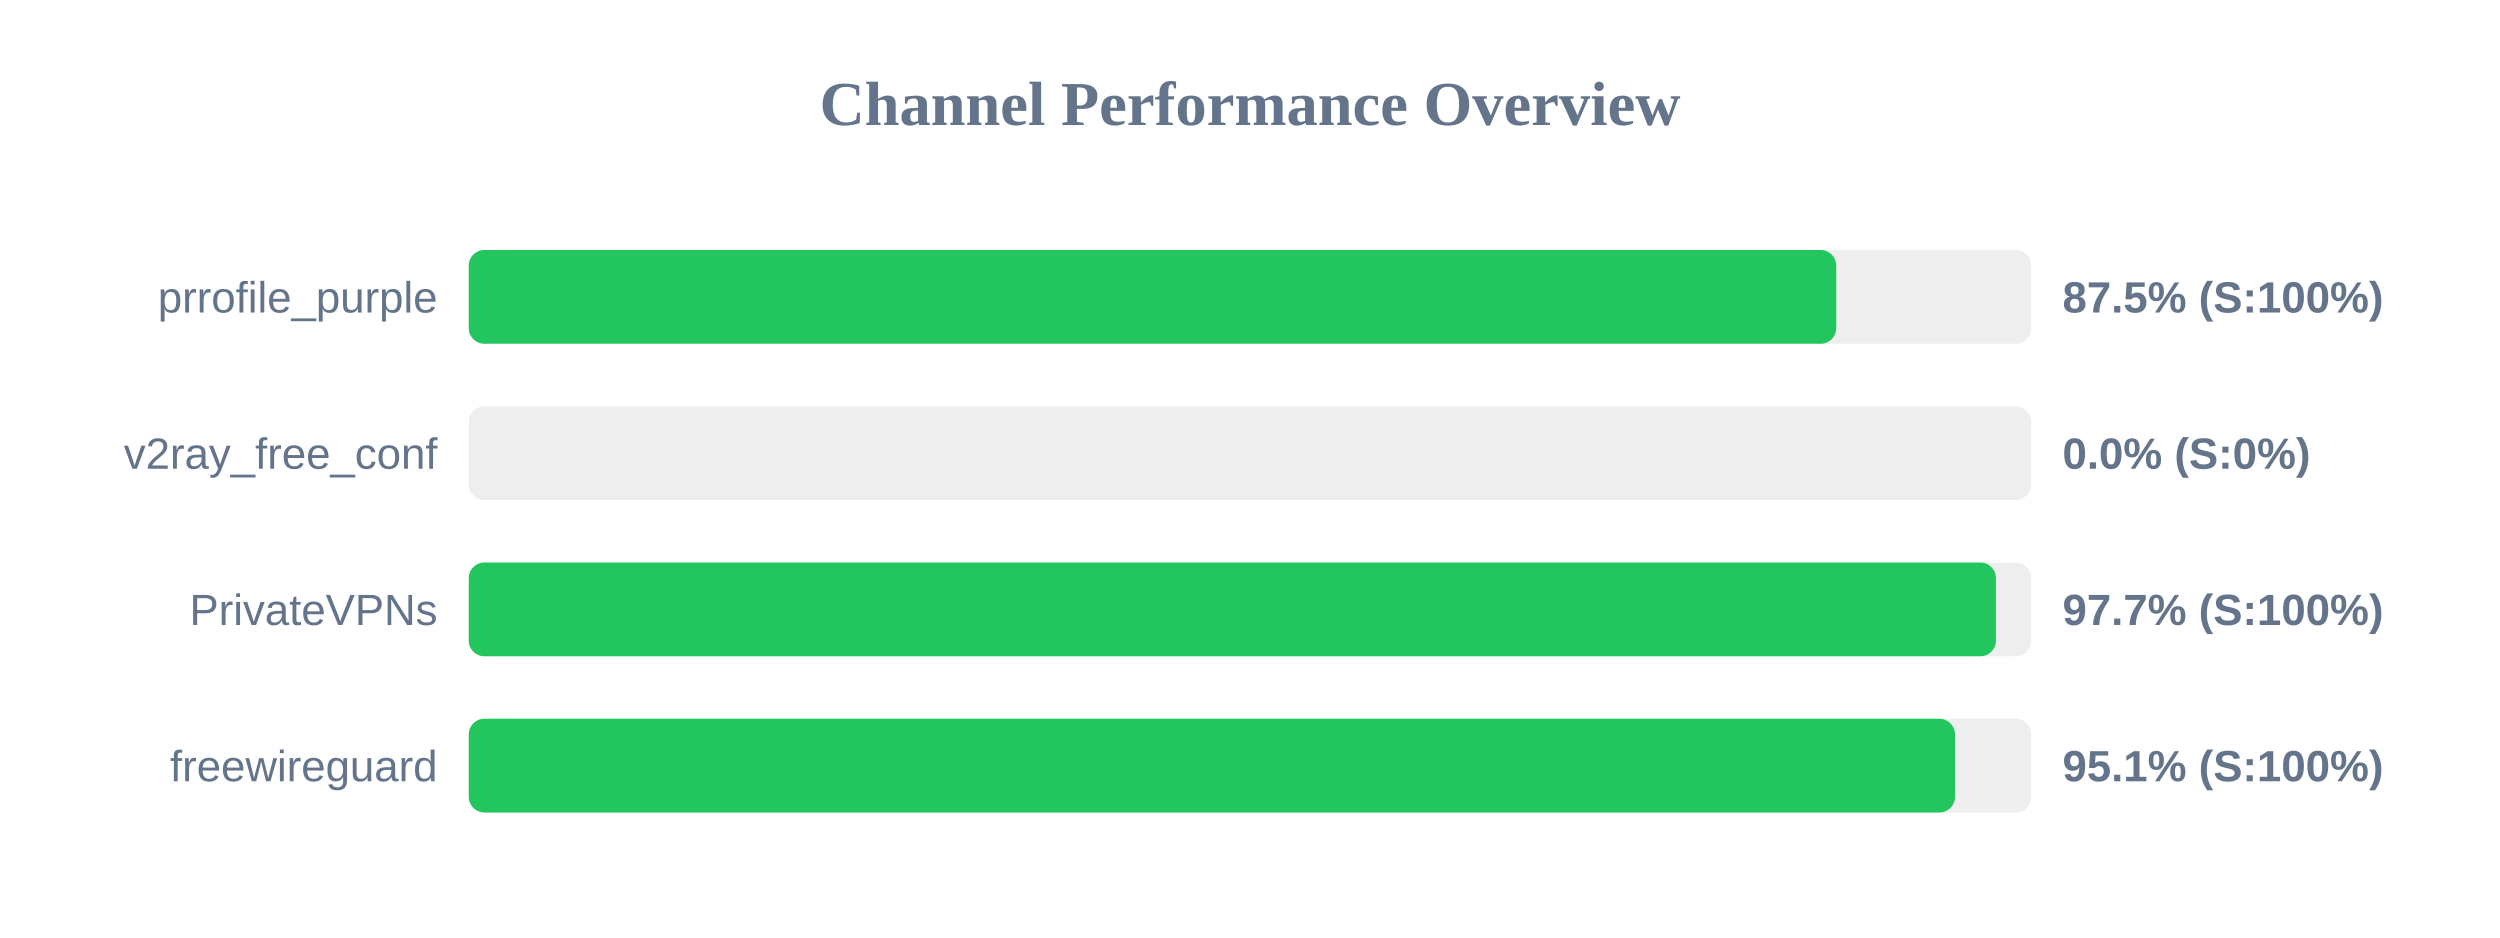
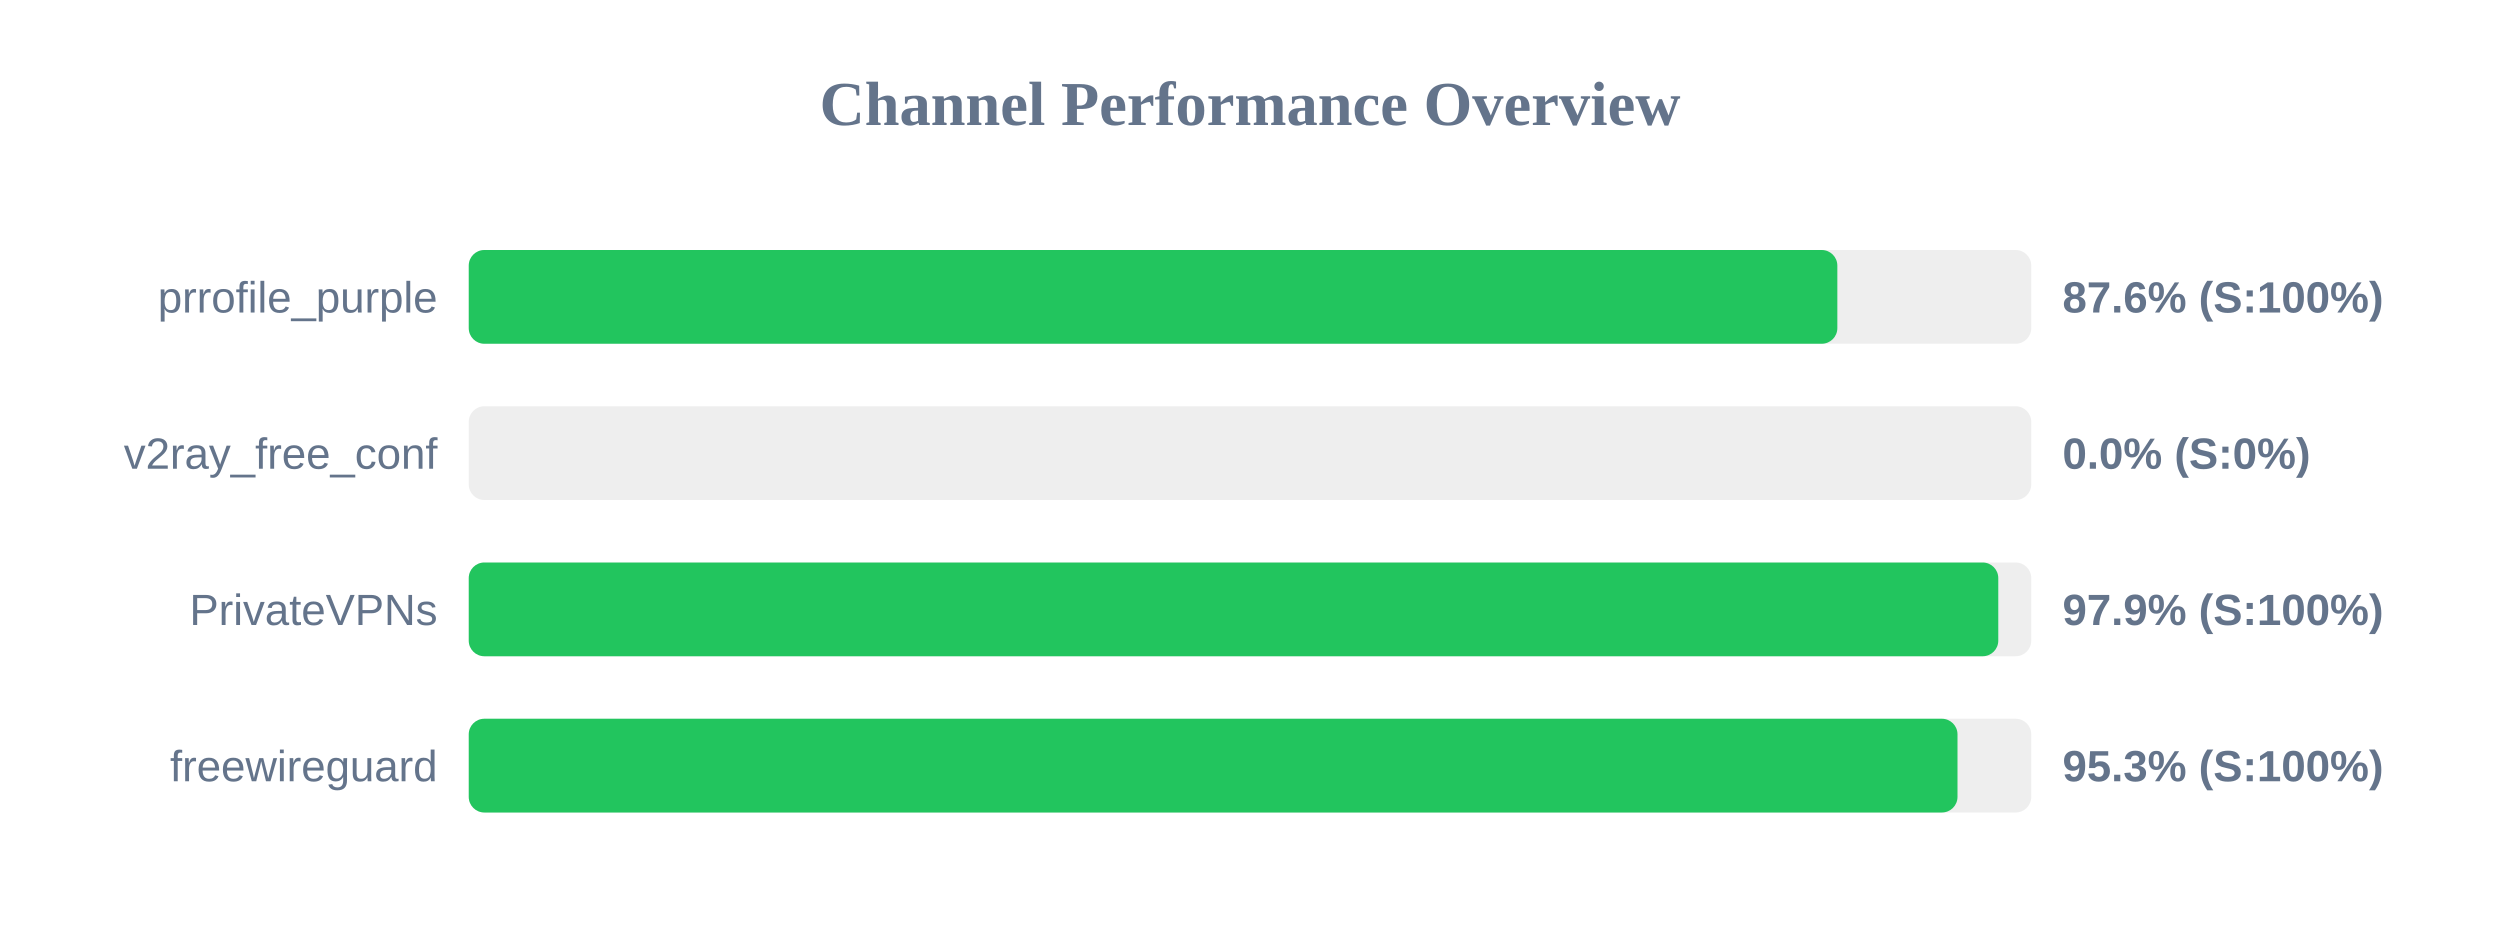
<svg xmlns="http://www.w3.org/2000/svg" width="800" height="300" version="1.1">
  <style>
        .row { font: 14px Arial; fill: #64748b; }
        .score { font: bold 14px Arial; fill: #64748b; }
    </style>
  <text x="400" y="40" text-anchor="middle" font-size="20px" font-weight="bold" fill="#64748b">Channel Performance Overview</text>
  <rect x="150" y="80" width="500" height="30" fill="#eee" rx="5" />
-   <rect x="150" y="80" width="437.6" height="30" fill="#22c55e" rx="5" />
+   <rect x="150" y="80" width="437.95" height="30" fill="#22c55e" rx="5" />
  <text x="140" y="100" text-anchor="end" class="row">prrofile_purple</text>
-   <text x="660" y="100" text-anchor="start" class="score">87.5% (S:100%)</text>
+   <text x="660" y="100" text-anchor="start" class="score">87.6% (S:100%)</text>
  <rect x="150" y="130" width="500" height="30" fill="#eee" rx="5" />
  <rect x="150" y="130" width="0.0" height="30" fill="#ef4444" rx="5" />
  <text x="140" y="150" text-anchor="end" class="row">v2ray_free_conf</text>
  <text x="660" y="150" text-anchor="start" class="score">0.0% (S:0%)</text>
  <rect x="150" y="180" width="500" height="30" fill="#eee" rx="5" />
-   <rect x="150" y="180" width="488.7" height="30" fill="#22c55e" rx="5" />
+   <rect x="150" y="180" width="489.45" height="30" fill="#22c55e" rx="5" />
  <text x="140" y="200" text-anchor="end" class="row">PrivateVPNs</text>
-   <text x="660" y="200" text-anchor="start" class="score">97.7% (S:100%)</text>
+   <text x="660" y="200" text-anchor="start" class="score">97.9% (S:100%)</text>
  <rect x="150" y="230" width="500" height="30" fill="#eee" rx="5" />
-   <rect x="150" y="230" width="475.6" height="30" fill="#22c55e" rx="5" />
+   <rect x="150" y="230" width="476.4" height="30" fill="#22c55e" rx="5" />
  <text x="140" y="250" text-anchor="end" class="row">freewireguard</text>
-   <text x="660" y="250" text-anchor="start" class="score">95.1% (S:100%)</text>
+   <text x="660" y="250" text-anchor="start" class="score">95.3% (S:100%)</text>
</svg>
